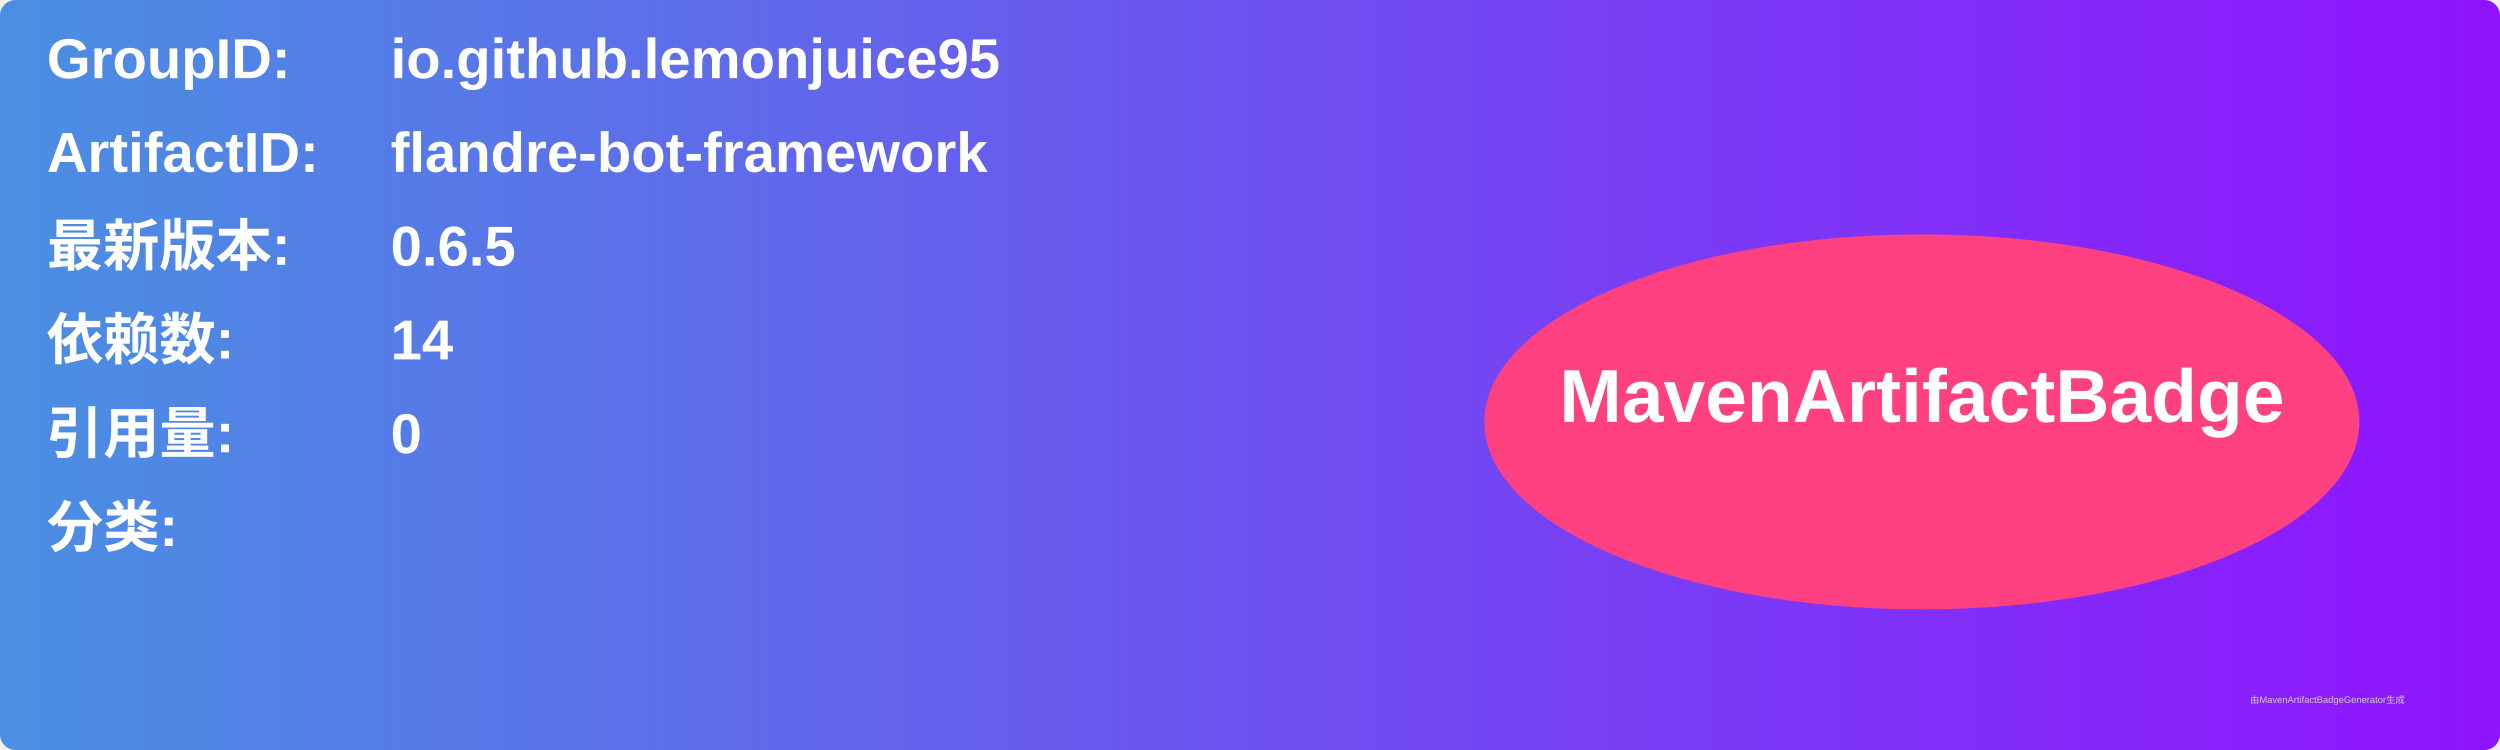
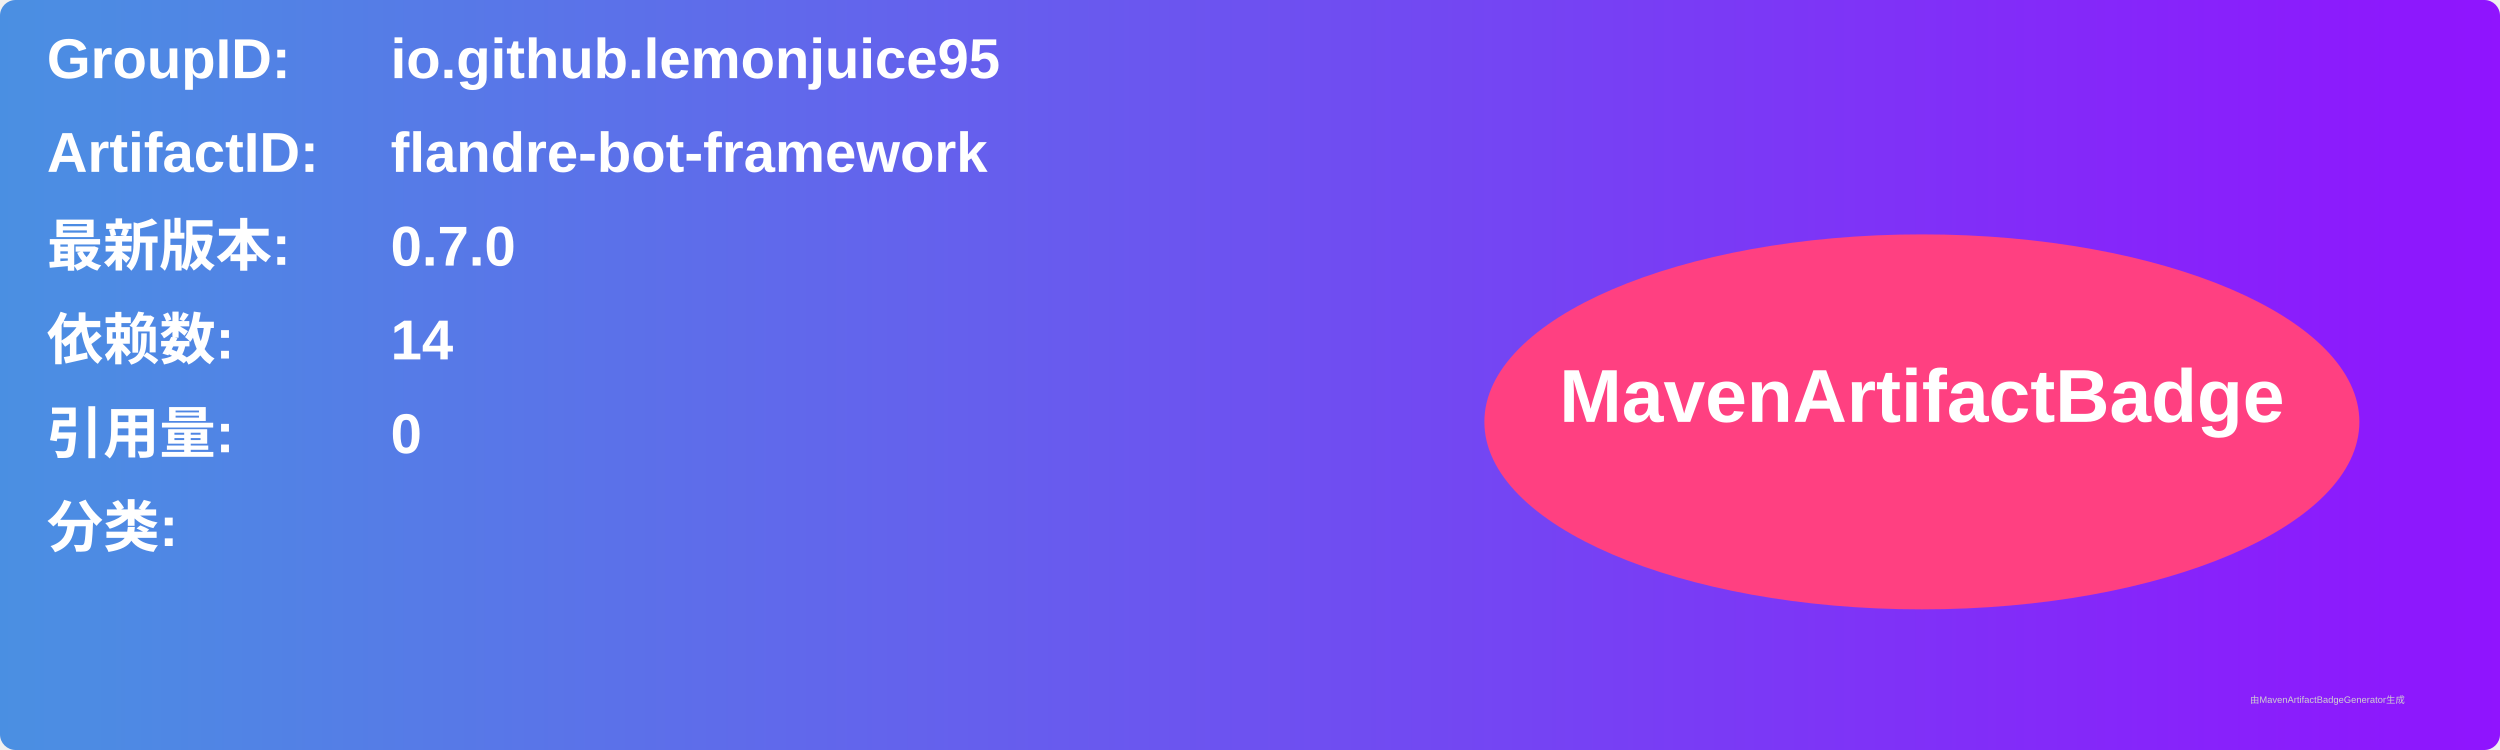
<svg xmlns="http://www.w3.org/2000/svg" width="800" height="240" viewBox="0 0 800 240">
  <linearGradient id="grad" x1="0%" y1="0%" x2="100%" y2="0%">
    <stop offset="0%" stop-color="#4a90e2" />
    <stop offset="100%" stop-color="#9013fe" />
  </linearGradient>
  <rect width="100%" height="100%" rx="5" ry="5" fill="url(#grad)" />
  <g transform="translate(15, 15)">
    <text x="0" y="10" font-family="Arial" font-size="18" fill="white" font-weight="bold" width="260">GroupID:</text>
    <text x="110" y="10" font-family="Arial" font-size="18" fill="white" font-weight="bold" width="460">io.github.lemonjuice95</text>
    <text x="0" y="40" font-family="Arial" font-size="18" fill="white" font-weight="bold" width="260">ArtifactID:</text>
    <text x="110" y="40" font-family="Arial" font-size="18" fill="white" font-weight="bold" width="460">flandre-bot-framework</text>
    <text x="0" y="70" font-family="Arial" font-size="18" fill="white" font-weight="bold">最新版本:</text>
    <text x="110" y="70" font-family="Arial" font-size="18" fill="white" font-weight="bold">
-       <tspan font-weight="bold">0.6.5</tspan>
+       <tspan font-weight="bold">0.7.0</tspan>
    </text>
    <text x="0" y="100" font-family="Arial" font-size="18" fill="white" font-weight="bold">依赖数: </text>
    <text x="110" y="100" font-family="Arial" font-size="18" fill="white">
      <tspan font-weight="bold">14</tspan>
    </text>
    <text x="0" y="130" font-family="Arial" font-size="18" fill="white" font-weight="bold">引用量: </text>
    <text x="110" y="130" font-family="Arial" font-size="18" fill="white">
      <tspan font-weight="bold">0</tspan>
    </text>
    <text x="0" y="160" font-family="Arial" font-size="18" fill="white" font-weight="bold">分类:</text>
    <text x="10" y="190" font-family="Arial" font-size="10" fill="white">
      <tspan font-weight="bold" />
    </text>
    <ellipse cx="600" cy="120" rx="140" ry="60" fill="#ff4081" />
    <text x="600" y="120" text-anchor="middle" font-family="Arial" font-size="24" fill="white" font-weight="bold">MavenArtifactBadge</text>
  </g>
  <text x="720" y="225" font-family="Arial" font-size="3" fill="#d0d0d0">由MavenArtifactBadgeGenerator生成</text>
</svg>
